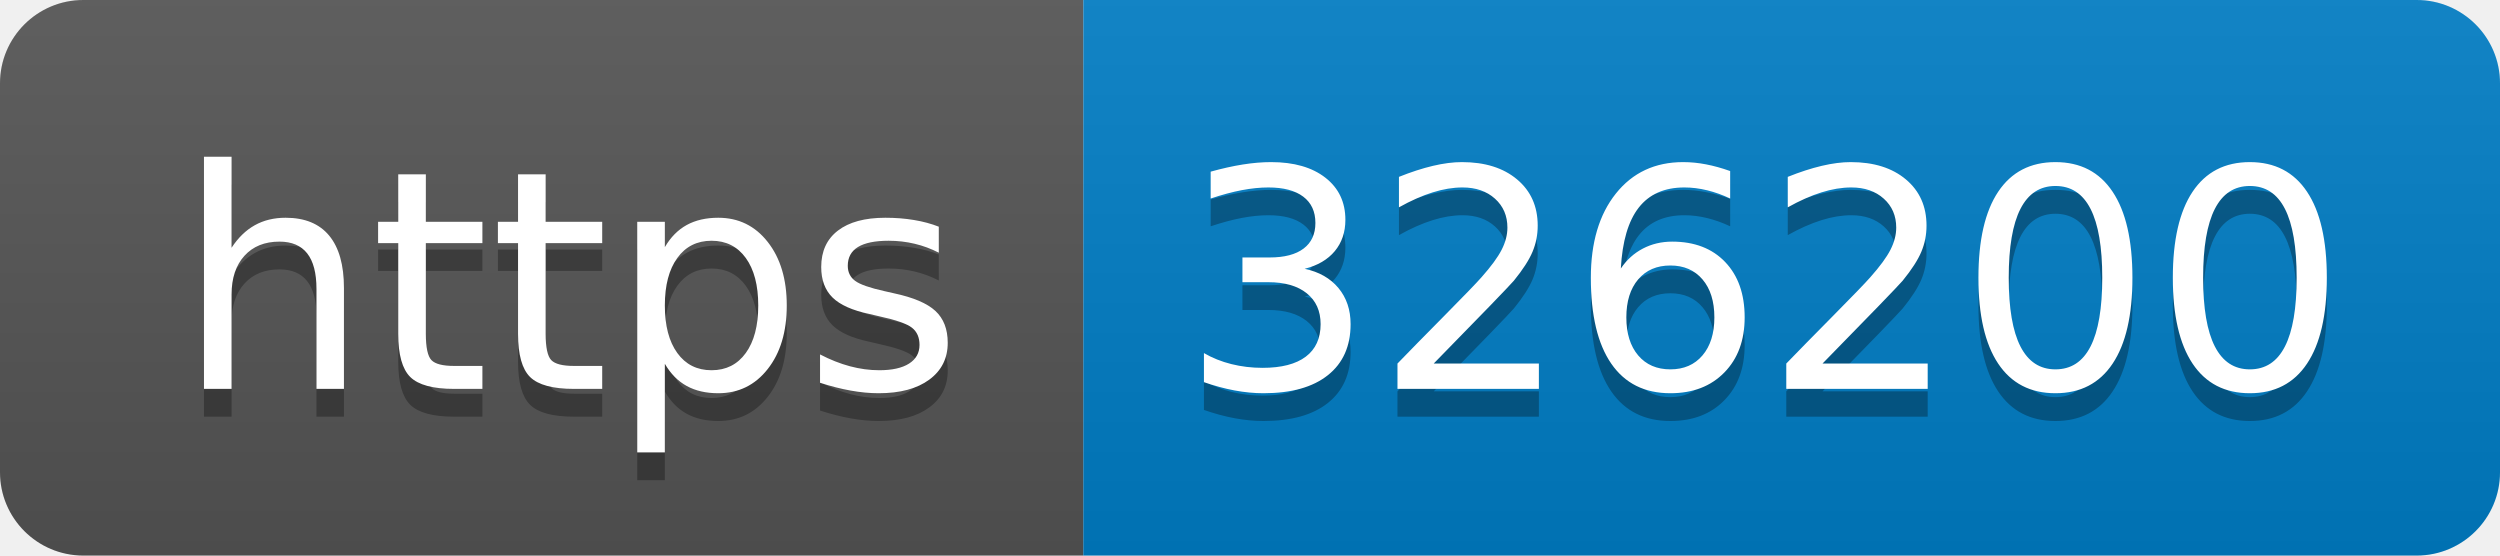
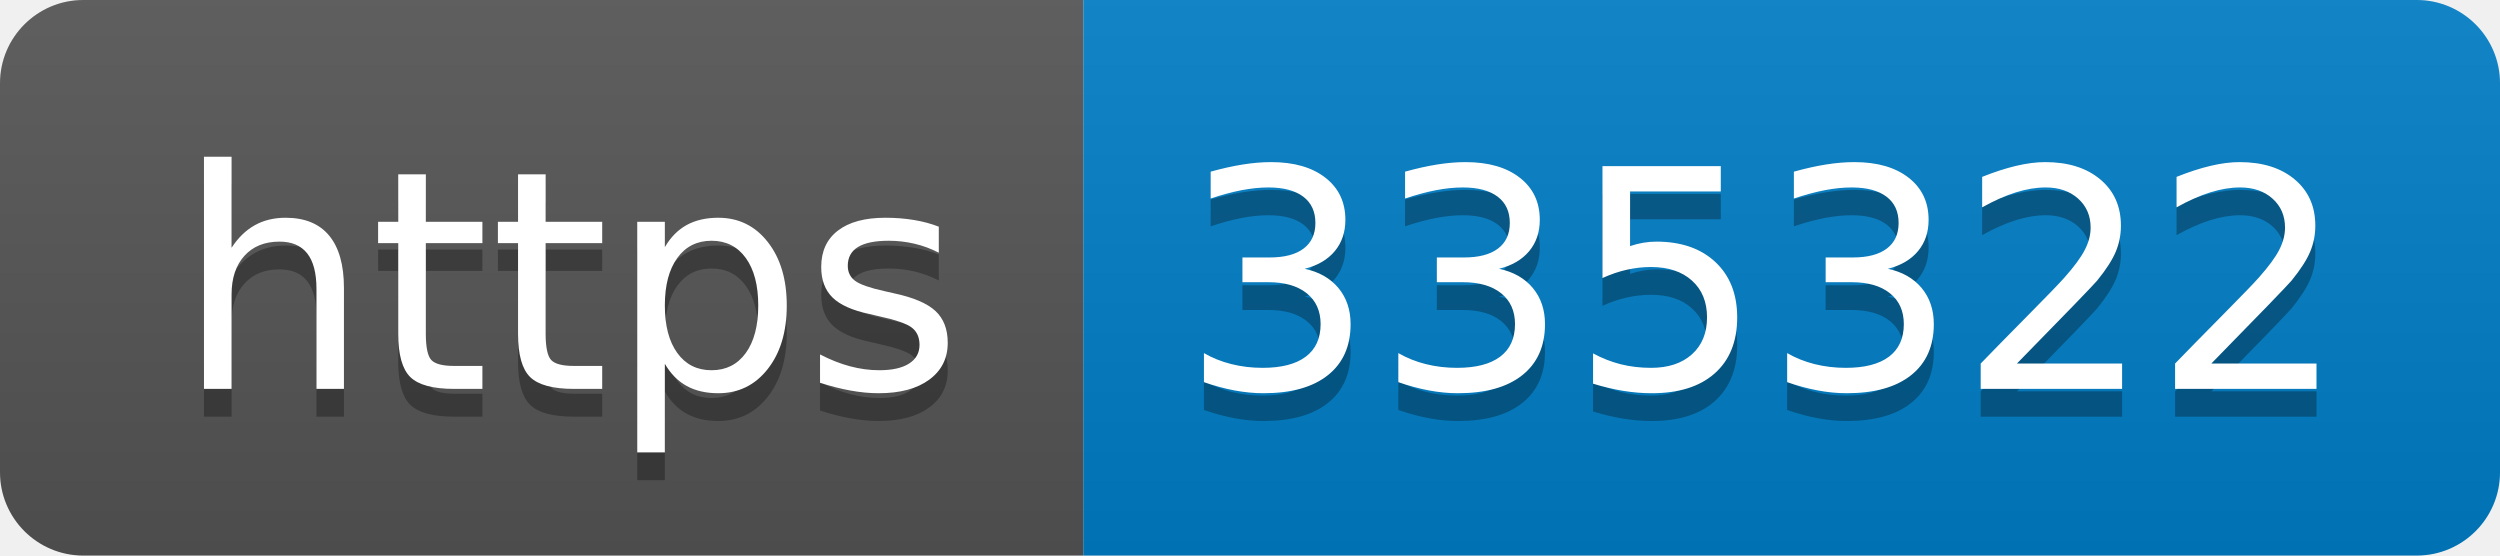
- <svg xmlns="http://www.w3.org/2000/svg" width="90" height="20" role="img" aria-label="https: 326200">
+ <svg xmlns="http://www.w3.org/2000/svg" width="90" height="20" role="img" aria-label="https: 335322">
  <linearGradient id="s" x2="0" y2="100%">
    <stop offset="0" stop-color="#bbb" stop-opacity=".1" />
    <stop offset="1" stop-opacity=".1" />
  </linearGradient>
  <clipPath id="r">
    <rect width="90" height="20" rx="3" fill="#fff" />
  </clipPath>
  <g clip-path="url(#r)">
    <rect width="39" height="20" fill="#555" />
    <rect x="39" width="51" height="20" fill="#007ec6" />
    <rect width="90" height="20" fill="url(#s)" />
  </g>
  <g fill="#fff" text-anchor="middle" font-family="Verdana,Geneva,DejaVu Sans,sans-serif" text-rendering="geometricPrecision" font-size="110">
    <text aria-hidden="true" x="205" y="150" fill="#010101" fill-opacity=".3" transform="scale(.1)" textLength="290">https</text>
    <text x="205" y="140" transform="scale(.1)" fill="#fff" textLength="290">https</text>
-     <text aria-hidden="true" x="635" y="150" fill="#010101" fill-opacity=".3" transform="scale(.1)" textLength="410">326200</text>
-     <text x="635" y="140" transform="scale(.1)" fill="#fff" textLength="410">326200</text>
+     <text aria-hidden="true" x="635" y="150" fill="#010101" fill-opacity=".3" transform="scale(.1)" textLength="410">335322</text>
+     <text x="635" y="140" transform="scale(.1)" fill="#fff" textLength="410">335322</text>
  </g>
</svg>
